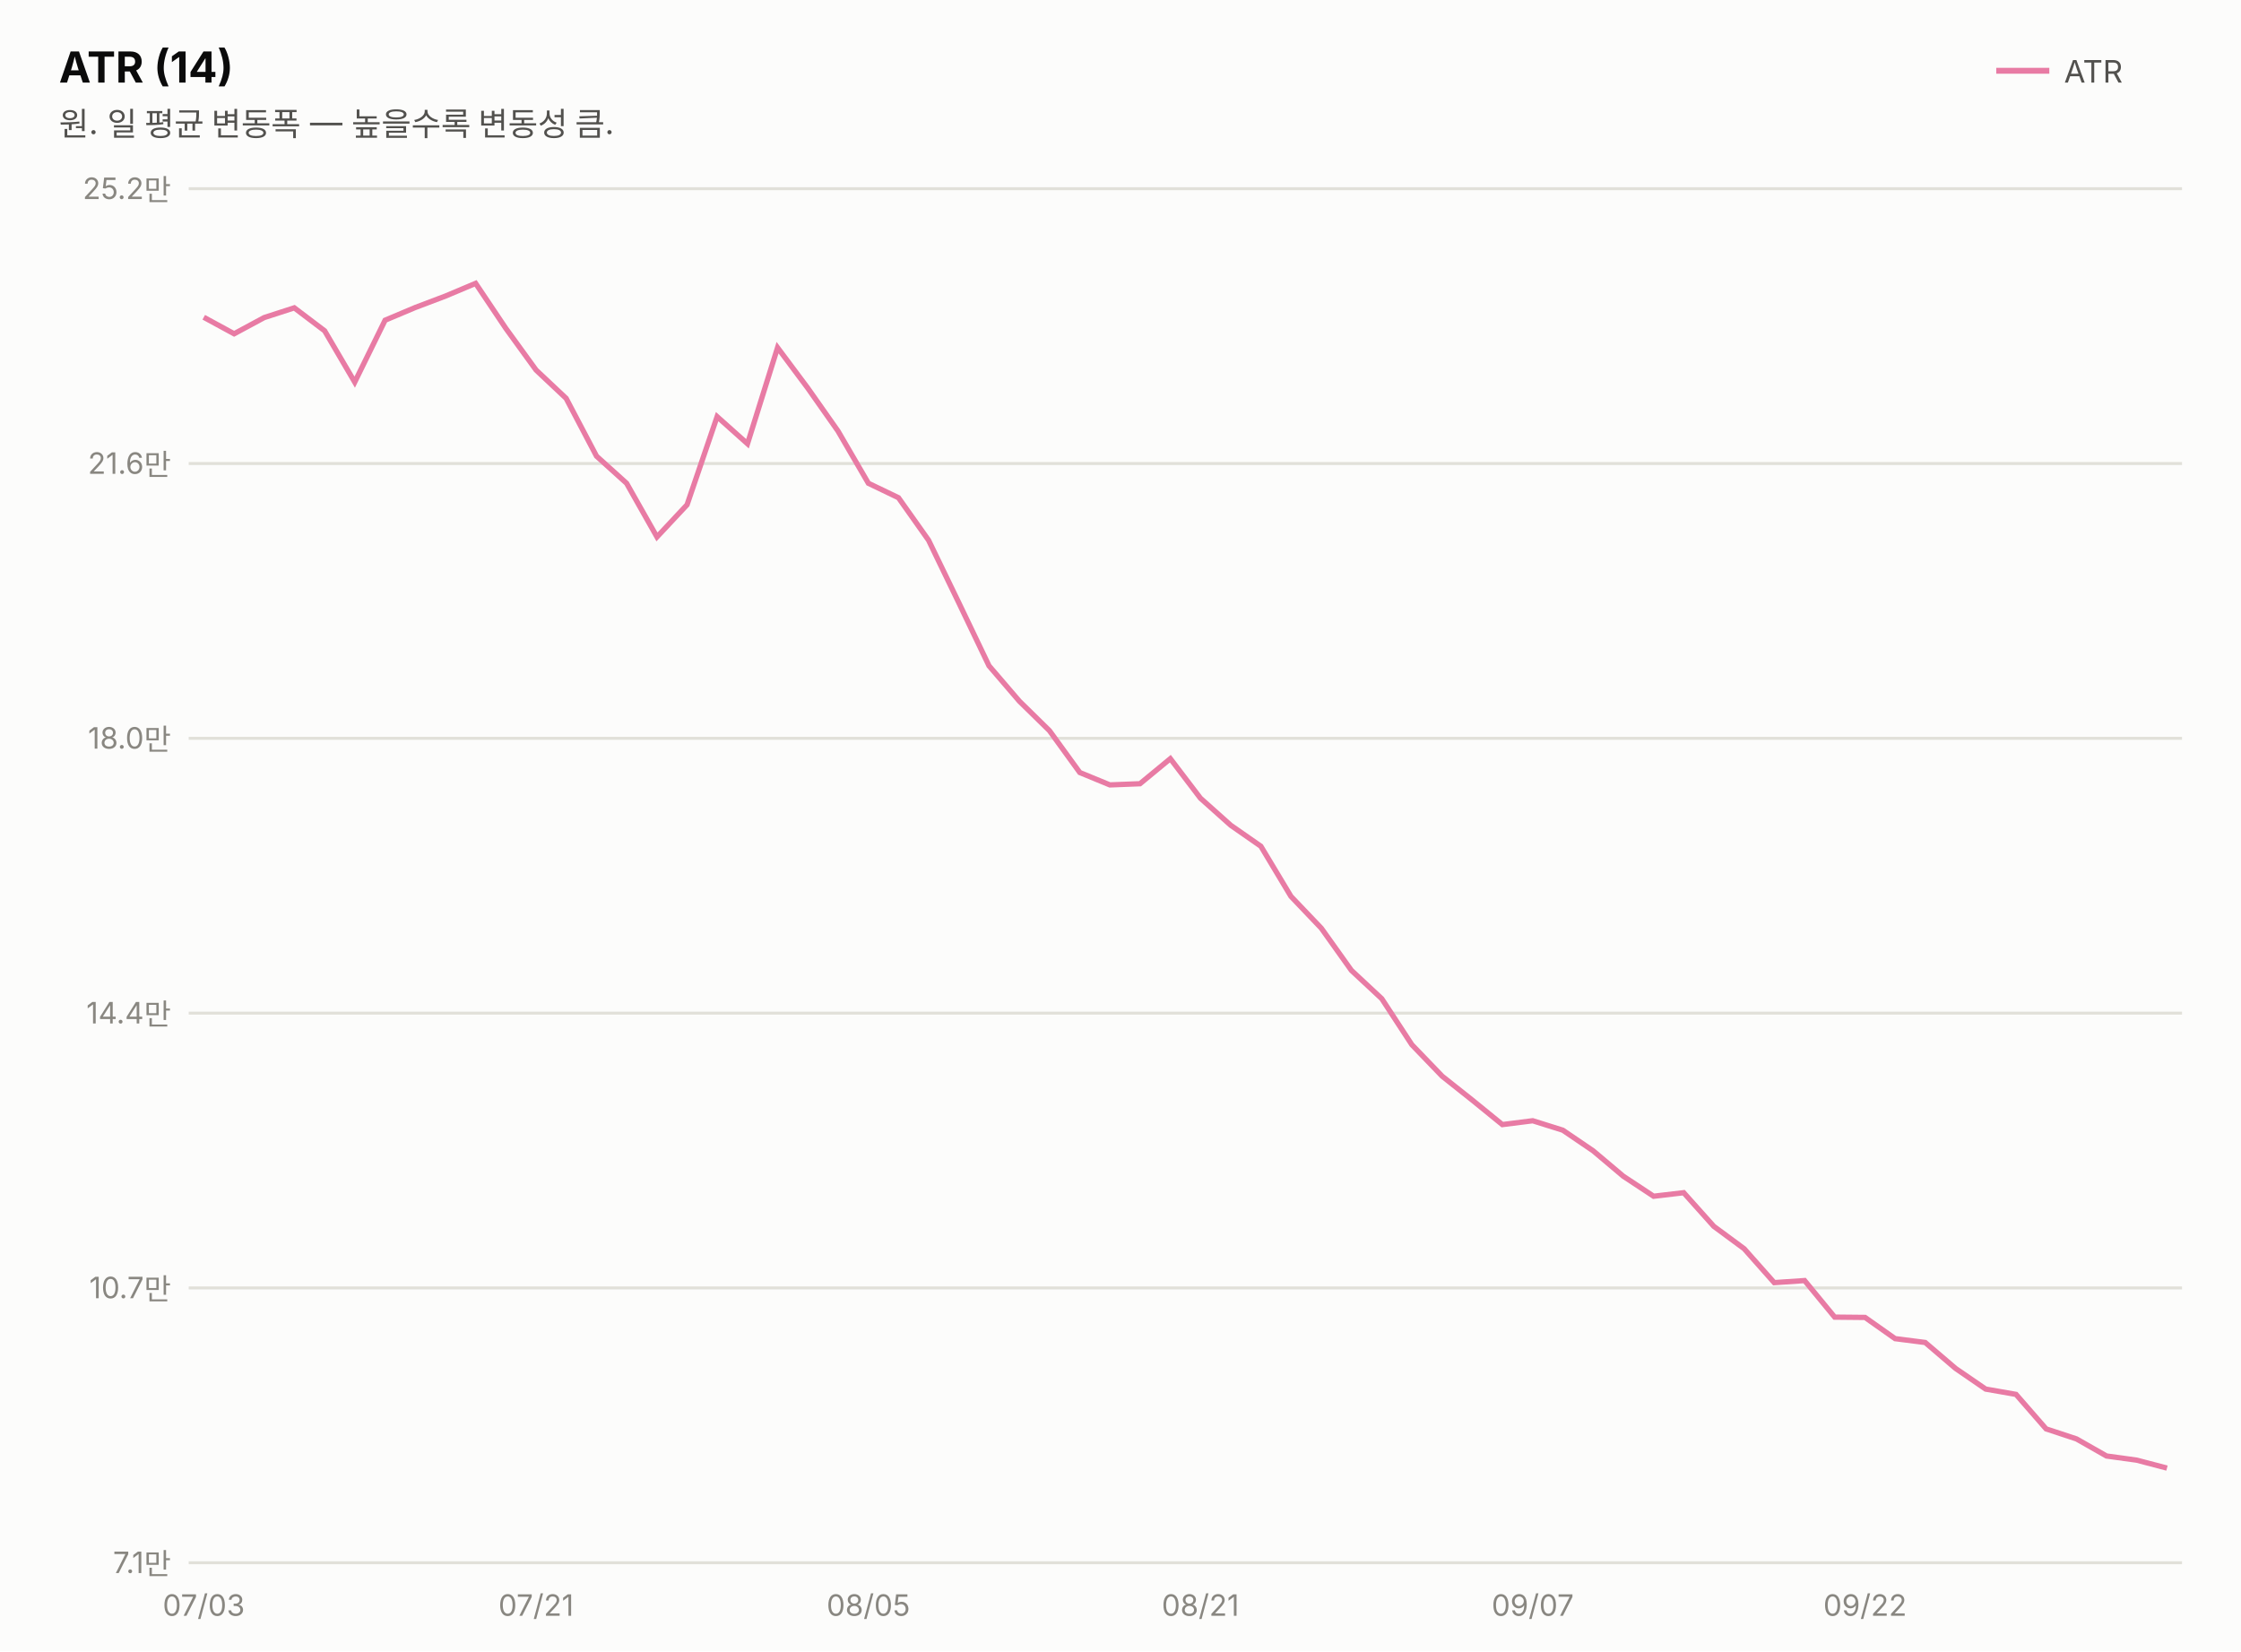
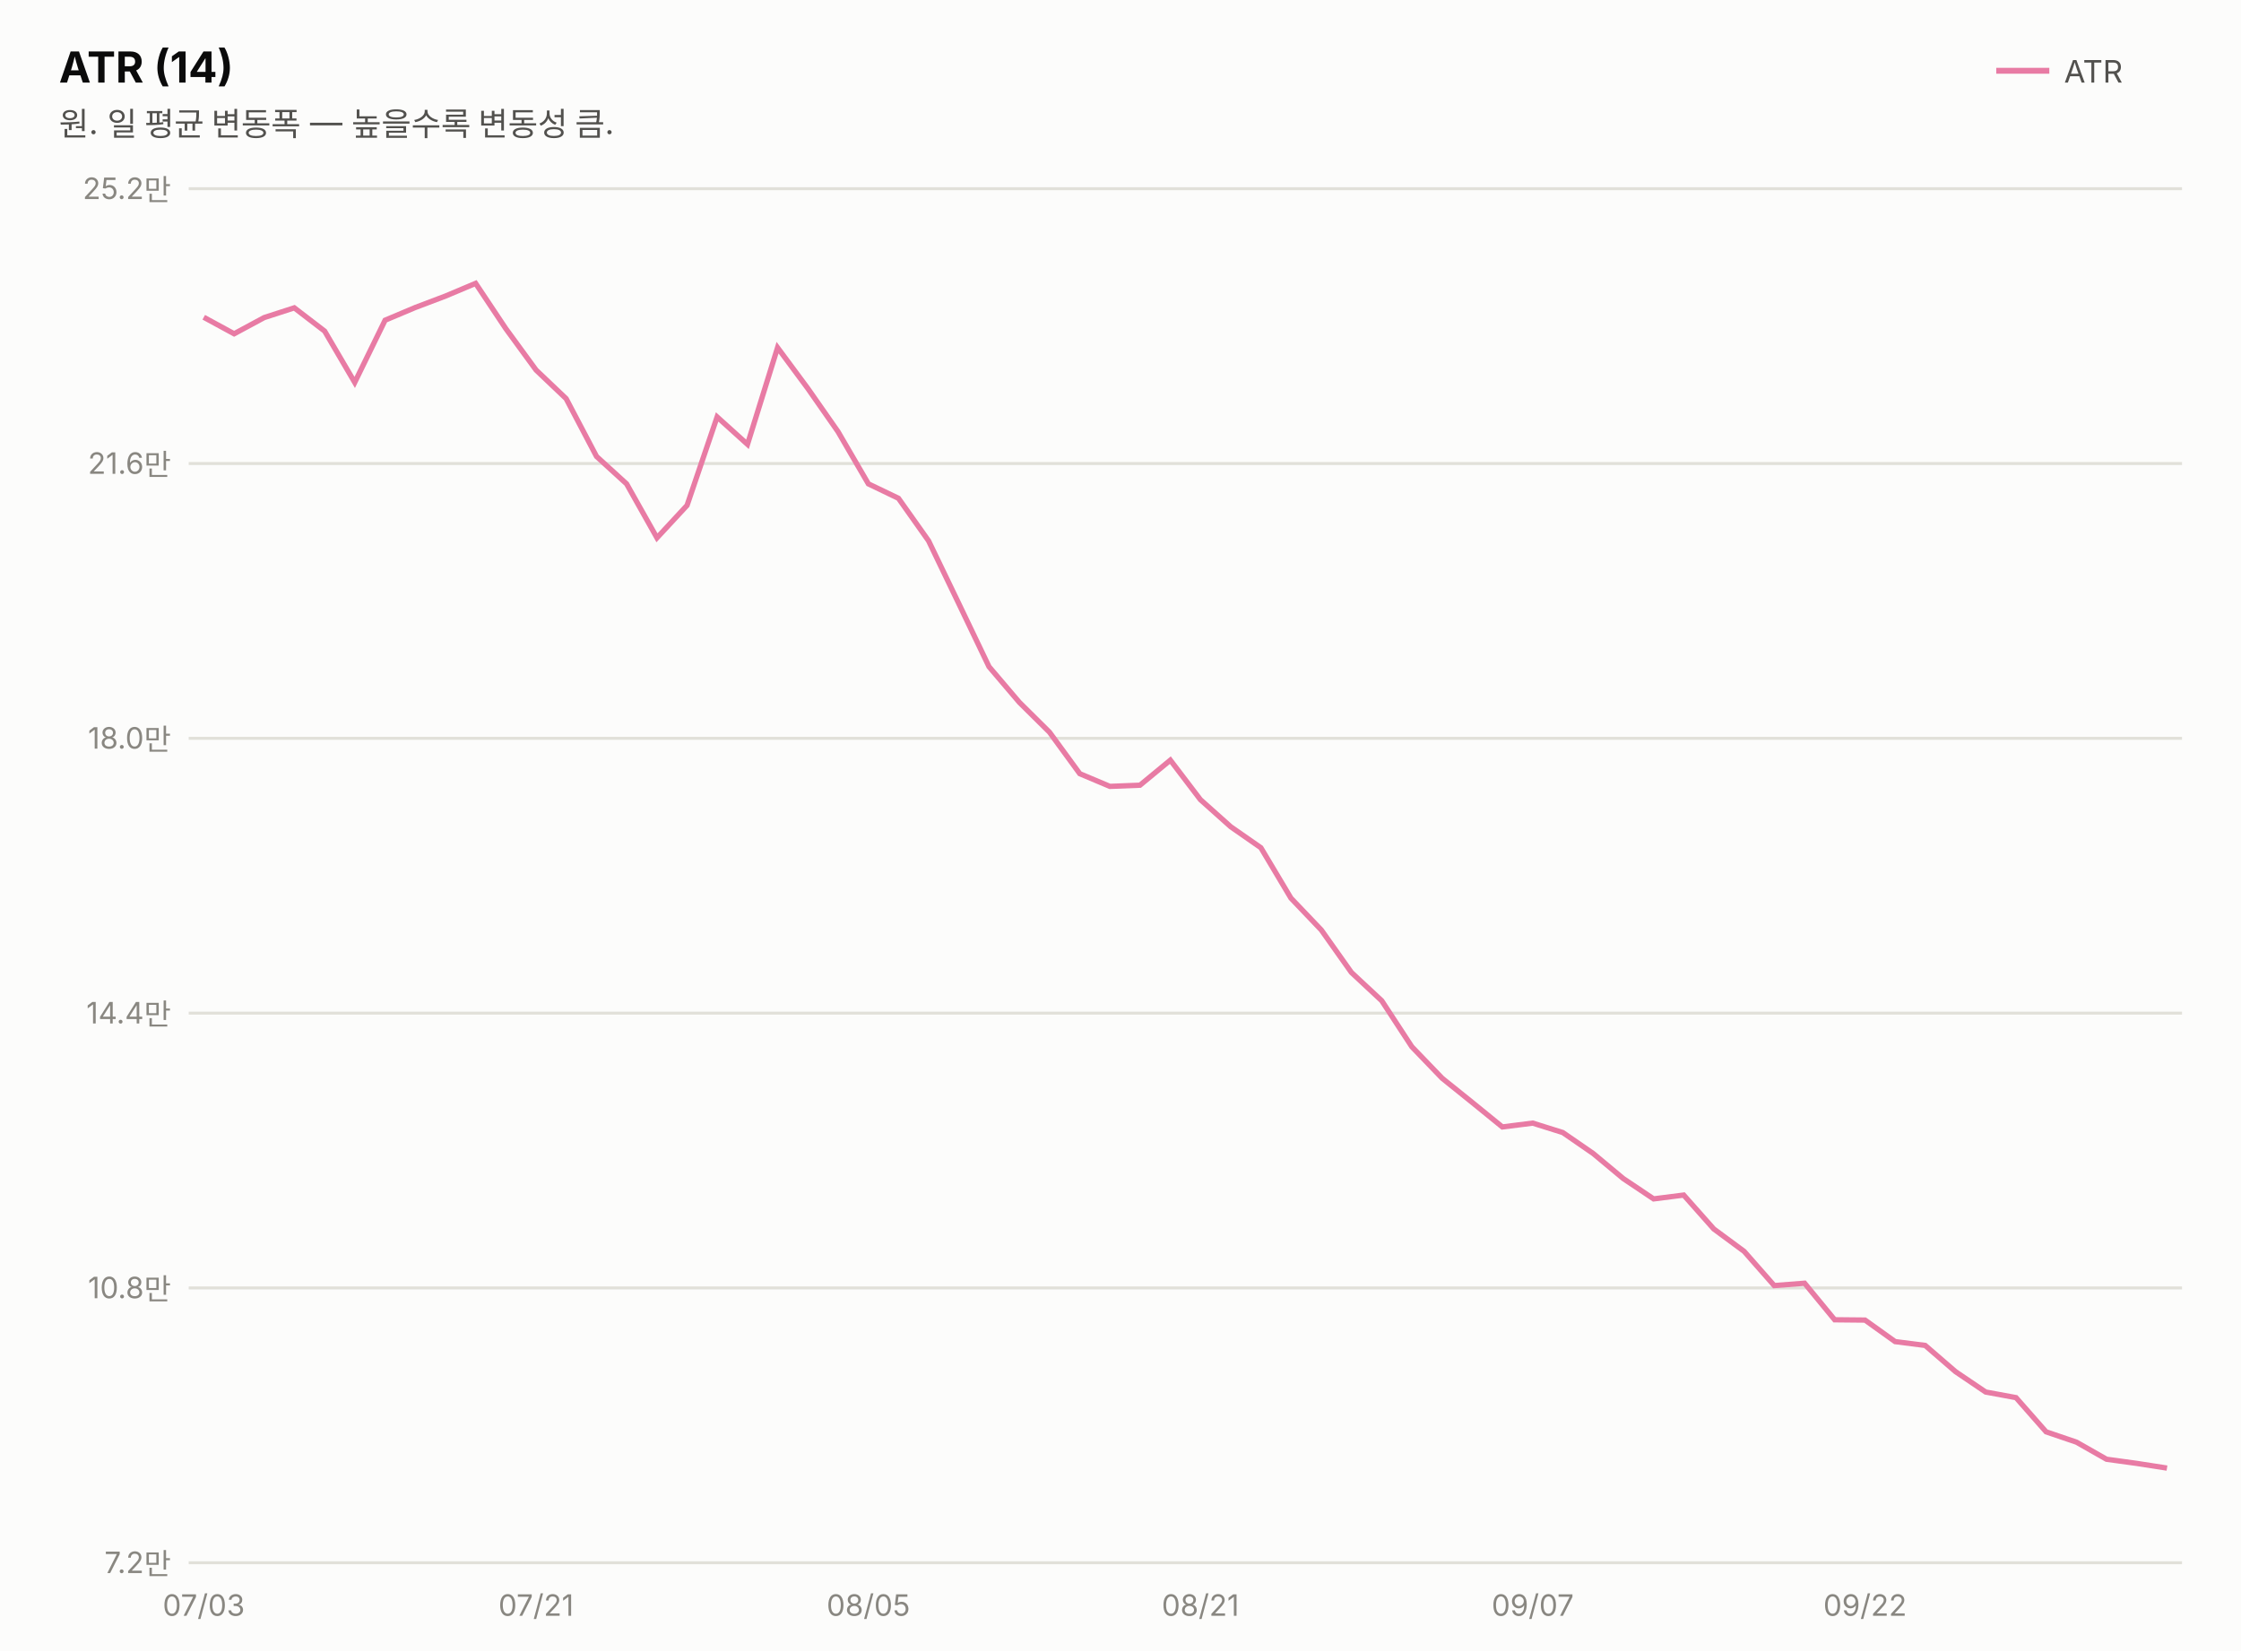
<svg xmlns="http://www.w3.org/2000/svg" width="760" height="560" viewBox="0 0 760 560" font-family="system-ui,-apple-system,&quot;Segoe UI&quot;,&quot;Malgun Gothic&quot;,&quot;Apple SD Gothic Neo&quot;,sans-serif">
  <rect width="760" height="560" fill="#fcfcfb" />
  <text x="20" y="28" font-size="14.5" font-weight="700" fill="#0b0b0b">ATR (14)</text>
  <text x="20" y="46" font-size="11" fill="#52514e">원. 일 평균 변동폭 — 높을수록 변동성 큼.</text>
  <line x1="677" y1="24" x2="695" y2="24" stroke="#e87ba4" stroke-width="2" />
  <text x="700" y="28" font-size="10.5" fill="#52514e">ATR</text>
  <line x1="64" y1="530.0" x2="740" y2="530.0" stroke="#e1e0d9" stroke-width="1" />
-   <text x="58" y="533.5" font-size="10" fill="#898781" text-anchor="end" style="font-variant-numeric:tabular-nums">7.1만</text>
+   <text x="58" y="533.5" font-size="10" fill="#898781" text-anchor="end" style="font-variant-numeric:tabular-nums">7.2만</text>
  <line x1="64" y1="436.8" x2="740" y2="436.8" stroke="#e1e0d9" stroke-width="1" />
-   <text x="58" y="440.3" font-size="10" fill="#898781" text-anchor="end" style="font-variant-numeric:tabular-nums">10.7만</text>
+   <text x="58" y="440.3" font-size="10" fill="#898781" text-anchor="end" style="font-variant-numeric:tabular-nums">10.8만</text>
  <line x1="64" y1="343.6" x2="740" y2="343.6" stroke="#e1e0d9" stroke-width="1" />
  <text x="58" y="347.1" font-size="10" fill="#898781" text-anchor="end" style="font-variant-numeric:tabular-nums">14.4만</text>
  <line x1="64" y1="250.4" x2="740" y2="250.4" stroke="#e1e0d9" stroke-width="1" />
  <text x="58" y="253.9" font-size="10" fill="#898781" text-anchor="end" style="font-variant-numeric:tabular-nums">18.0만</text>
  <line x1="64" y1="157.2" x2="740" y2="157.2" stroke="#e1e0d9" stroke-width="1" />
  <text x="58" y="160.7" font-size="10" fill="#898781" text-anchor="end" style="font-variant-numeric:tabular-nums">21.6만</text>
  <line x1="64" y1="64.0" x2="740" y2="64.0" stroke="#e1e0d9" stroke-width="1" />
  <text x="58" y="67.5" font-size="10" fill="#898781" text-anchor="end" style="font-variant-numeric:tabular-nums">25.2만</text>
-   <path d="M69.1,107.6 L79.4,113.2 L89.6,107.7 L99.8,104.4 L110.1,112.2 L120.3,129.6 L130.6,108.6 L140.8,104.3 L151.1,100.4 L161.3,96.1 L171.5,111.3 L181.8,125.5 L192.0,135.1 L202.3,154.7 L212.5,163.9 L222.8,182.1 L233.0,171.2 L243.2,141.3 L253.5,150.5 L263.7,117.9 L274.0,131.7 L284.2,146.2 L294.5,163.9 L304.7,168.8 L314.9,183.2 L325.2,204.5 L335.4,225.8 L345.7,237.8 L355.9,247.8 L366.2,262.0 L376.4,266.2 L386.6,265.8 L396.9,257.3 L407.1,270.7 L417.4,279.9 L427.6,287.0 L437.8,304.0 L448.1,314.8 L458.3,329.1 L468.6,338.7 L478.8,354.3 L489.1,365.0 L499.3,373.1 L509.5,381.4 L519.8,380.1 L530.0,383.3 L540.3,390.3 L550.5,398.9 L560.8,405.7 L571.0,404.5 L581.2,415.9 L591.5,423.5 L601.7,435.0 L612.0,434.3 L622.2,446.7 L632.5,446.8 L642.7,454.0 L652.9,455.3 L663.2,464.1 L673.4,471.1 L683.7,472.9 L693.9,484.6 L704.2,488.0 L714.4,493.8 L724.6,495.2 L734.9,497.9" fill="none" stroke="#e87ba4" stroke-width="1.8" />
+   <path d="M69.1,107.6 L79.4,113.2 L89.6,107.7 L99.8,104.4 L110.1,112.3 L120.3,129.7 L130.6,108.6 L140.8,104.3 L151.1,100.4 L161.3,96.1 L171.5,111.4 L181.8,125.5 L192.0,135.2 L202.3,154.8 L212.5,164.1 L222.8,182.4 L233.0,171.4 L243.2,141.4 L253.5,150.7 L263.7,117.9 L274.0,131.8 L284.2,146.4 L294.5,164.1 L304.7,169.0 L314.9,183.4 L325.2,204.8 L335.4,226.1 L345.7,238.2 L355.9,248.3 L366.2,262.4 L376.4,266.7 L386.6,266.3 L396.9,257.8 L407.1,271.2 L417.4,280.4 L427.6,287.5 L437.8,304.6 L448.1,315.4 L458.3,329.8 L468.6,339.4 L478.8,355.0 L489.1,365.7 L499.3,373.9 L509.5,382.2 L519.8,380.9 L530.0,384.1 L540.3,391.2 L550.5,399.7 L560.8,406.6 L571.0,405.3 L581.2,416.8 L591.5,424.4 L601.7,436.0 L612.0,435.2 L622.2,447.6 L632.5,447.7 L642.7,455.0 L652.9,456.3 L663.2,465.2 L673.4,472.1 L683.7,474.0 L693.9,485.6 L704.2,489.1 L714.4,494.9 L724.6,496.3 L734.9,497.9" fill="none" stroke="#e87ba4" stroke-width="1.8" />
  <text x="69.1" y="548" font-size="10" fill="#898781" text-anchor="middle">07/03</text>
  <text x="181.8" y="548" font-size="10" fill="#898781" text-anchor="middle">07/21</text>
  <text x="294.5" y="548" font-size="10" fill="#898781" text-anchor="middle">08/05</text>
  <text x="407.1" y="548" font-size="10" fill="#898781" text-anchor="middle">08/21</text>
  <text x="519.8" y="548" font-size="10" fill="#898781" text-anchor="middle">09/07</text>
  <text x="632.5" y="548" font-size="10" fill="#898781" text-anchor="middle">09/22</text>
</svg>
